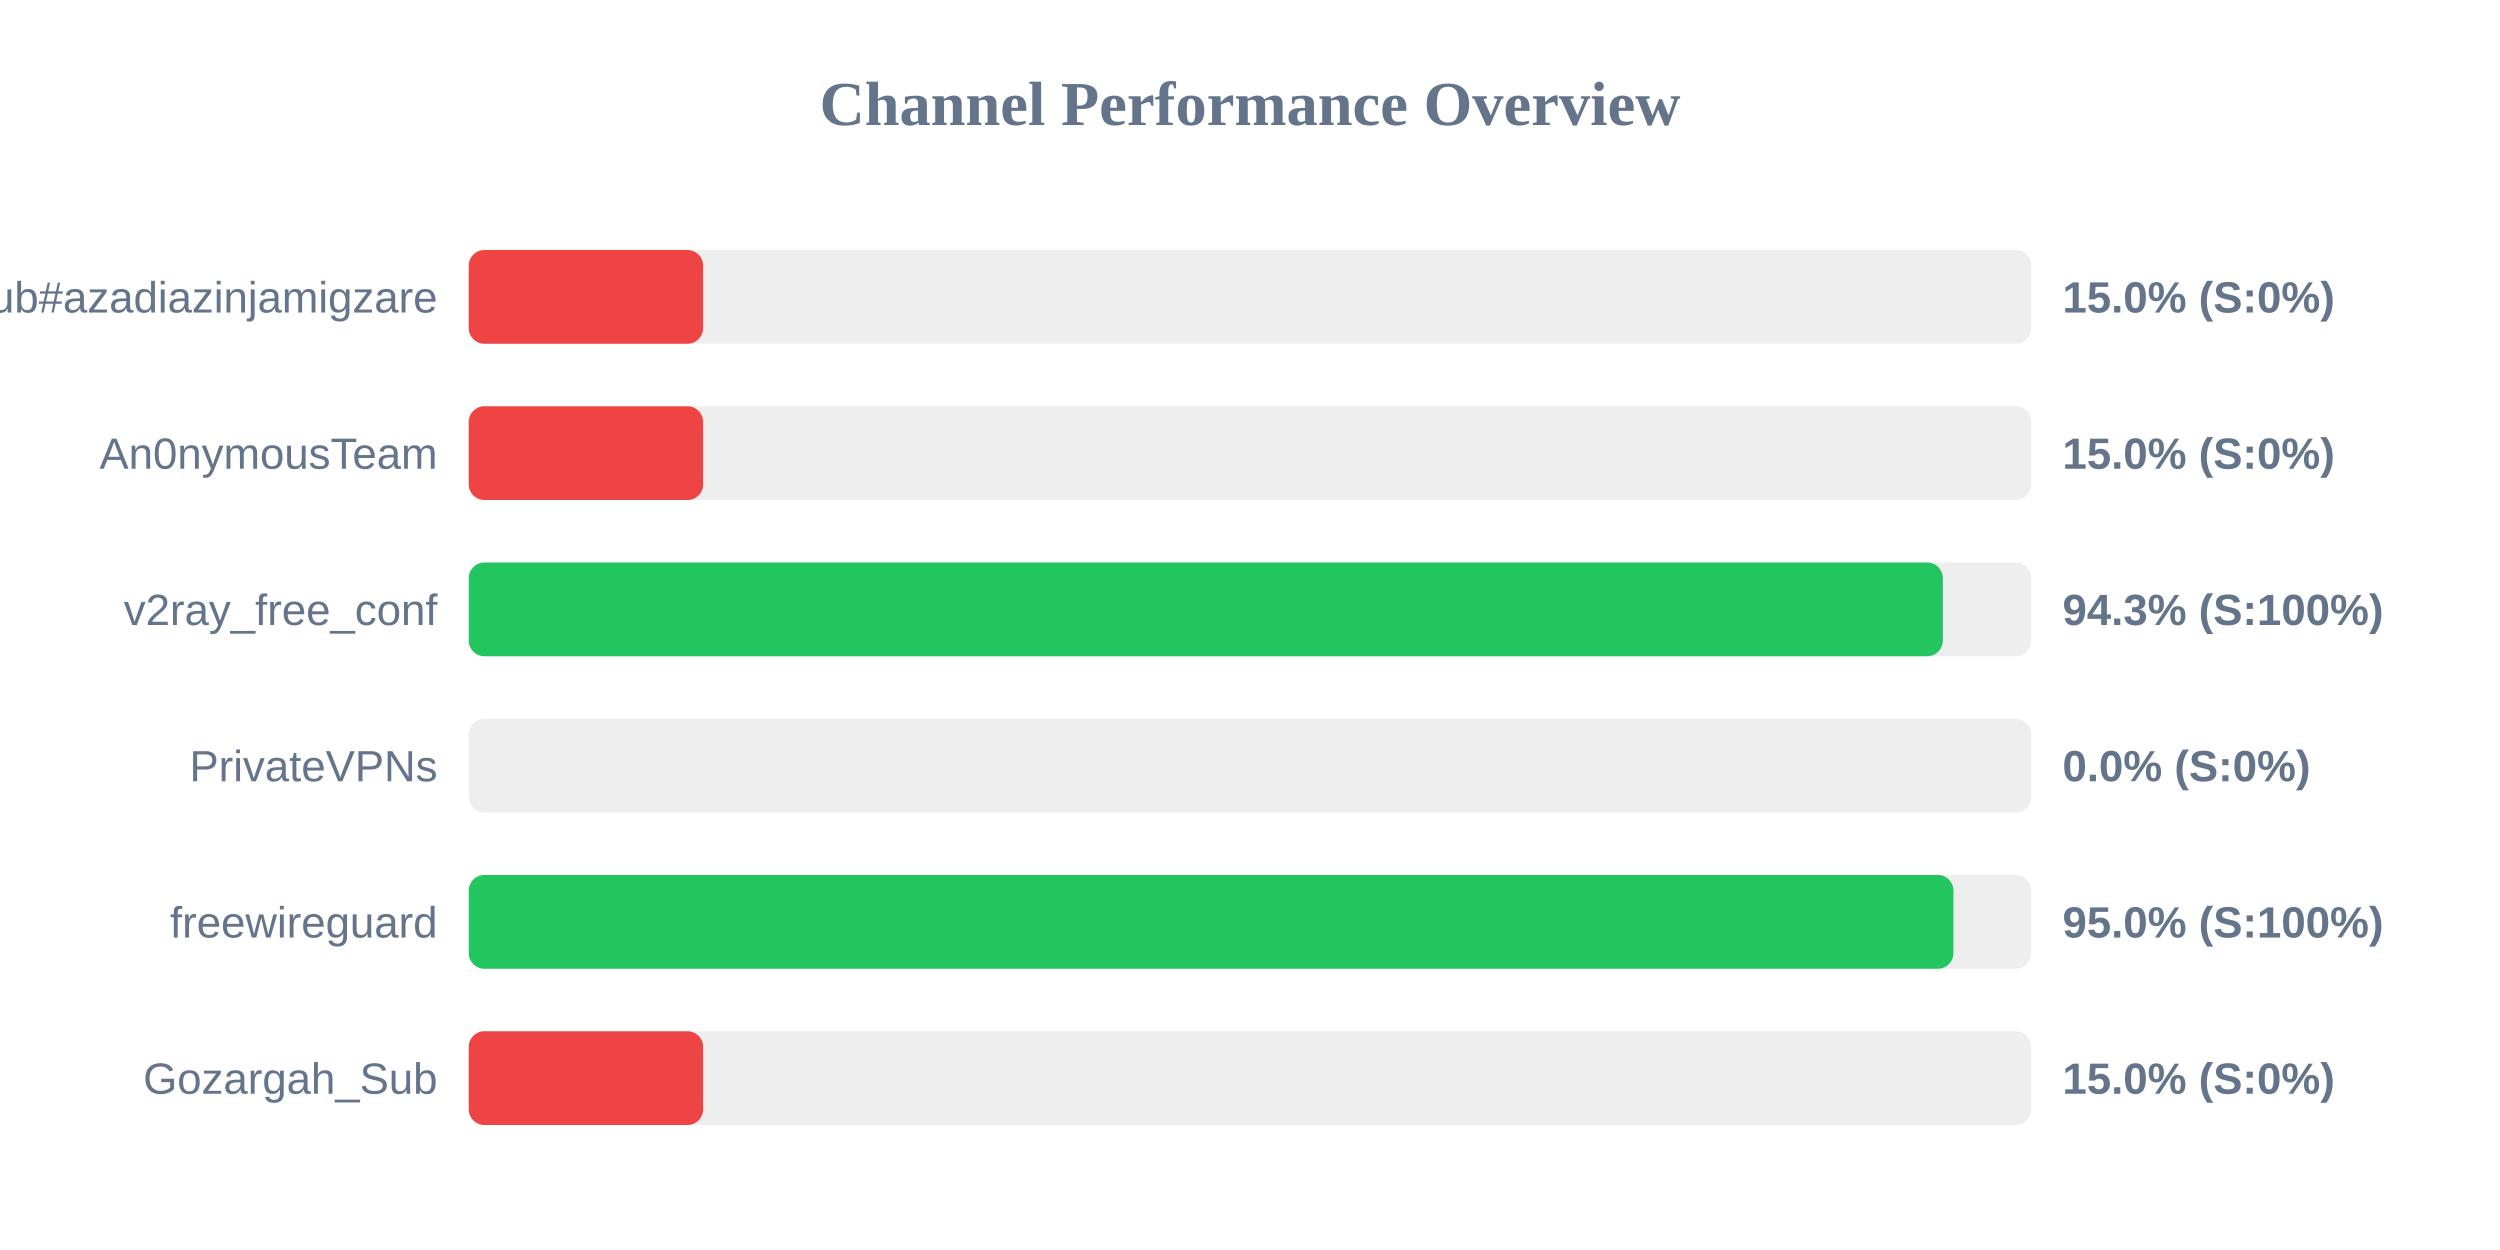
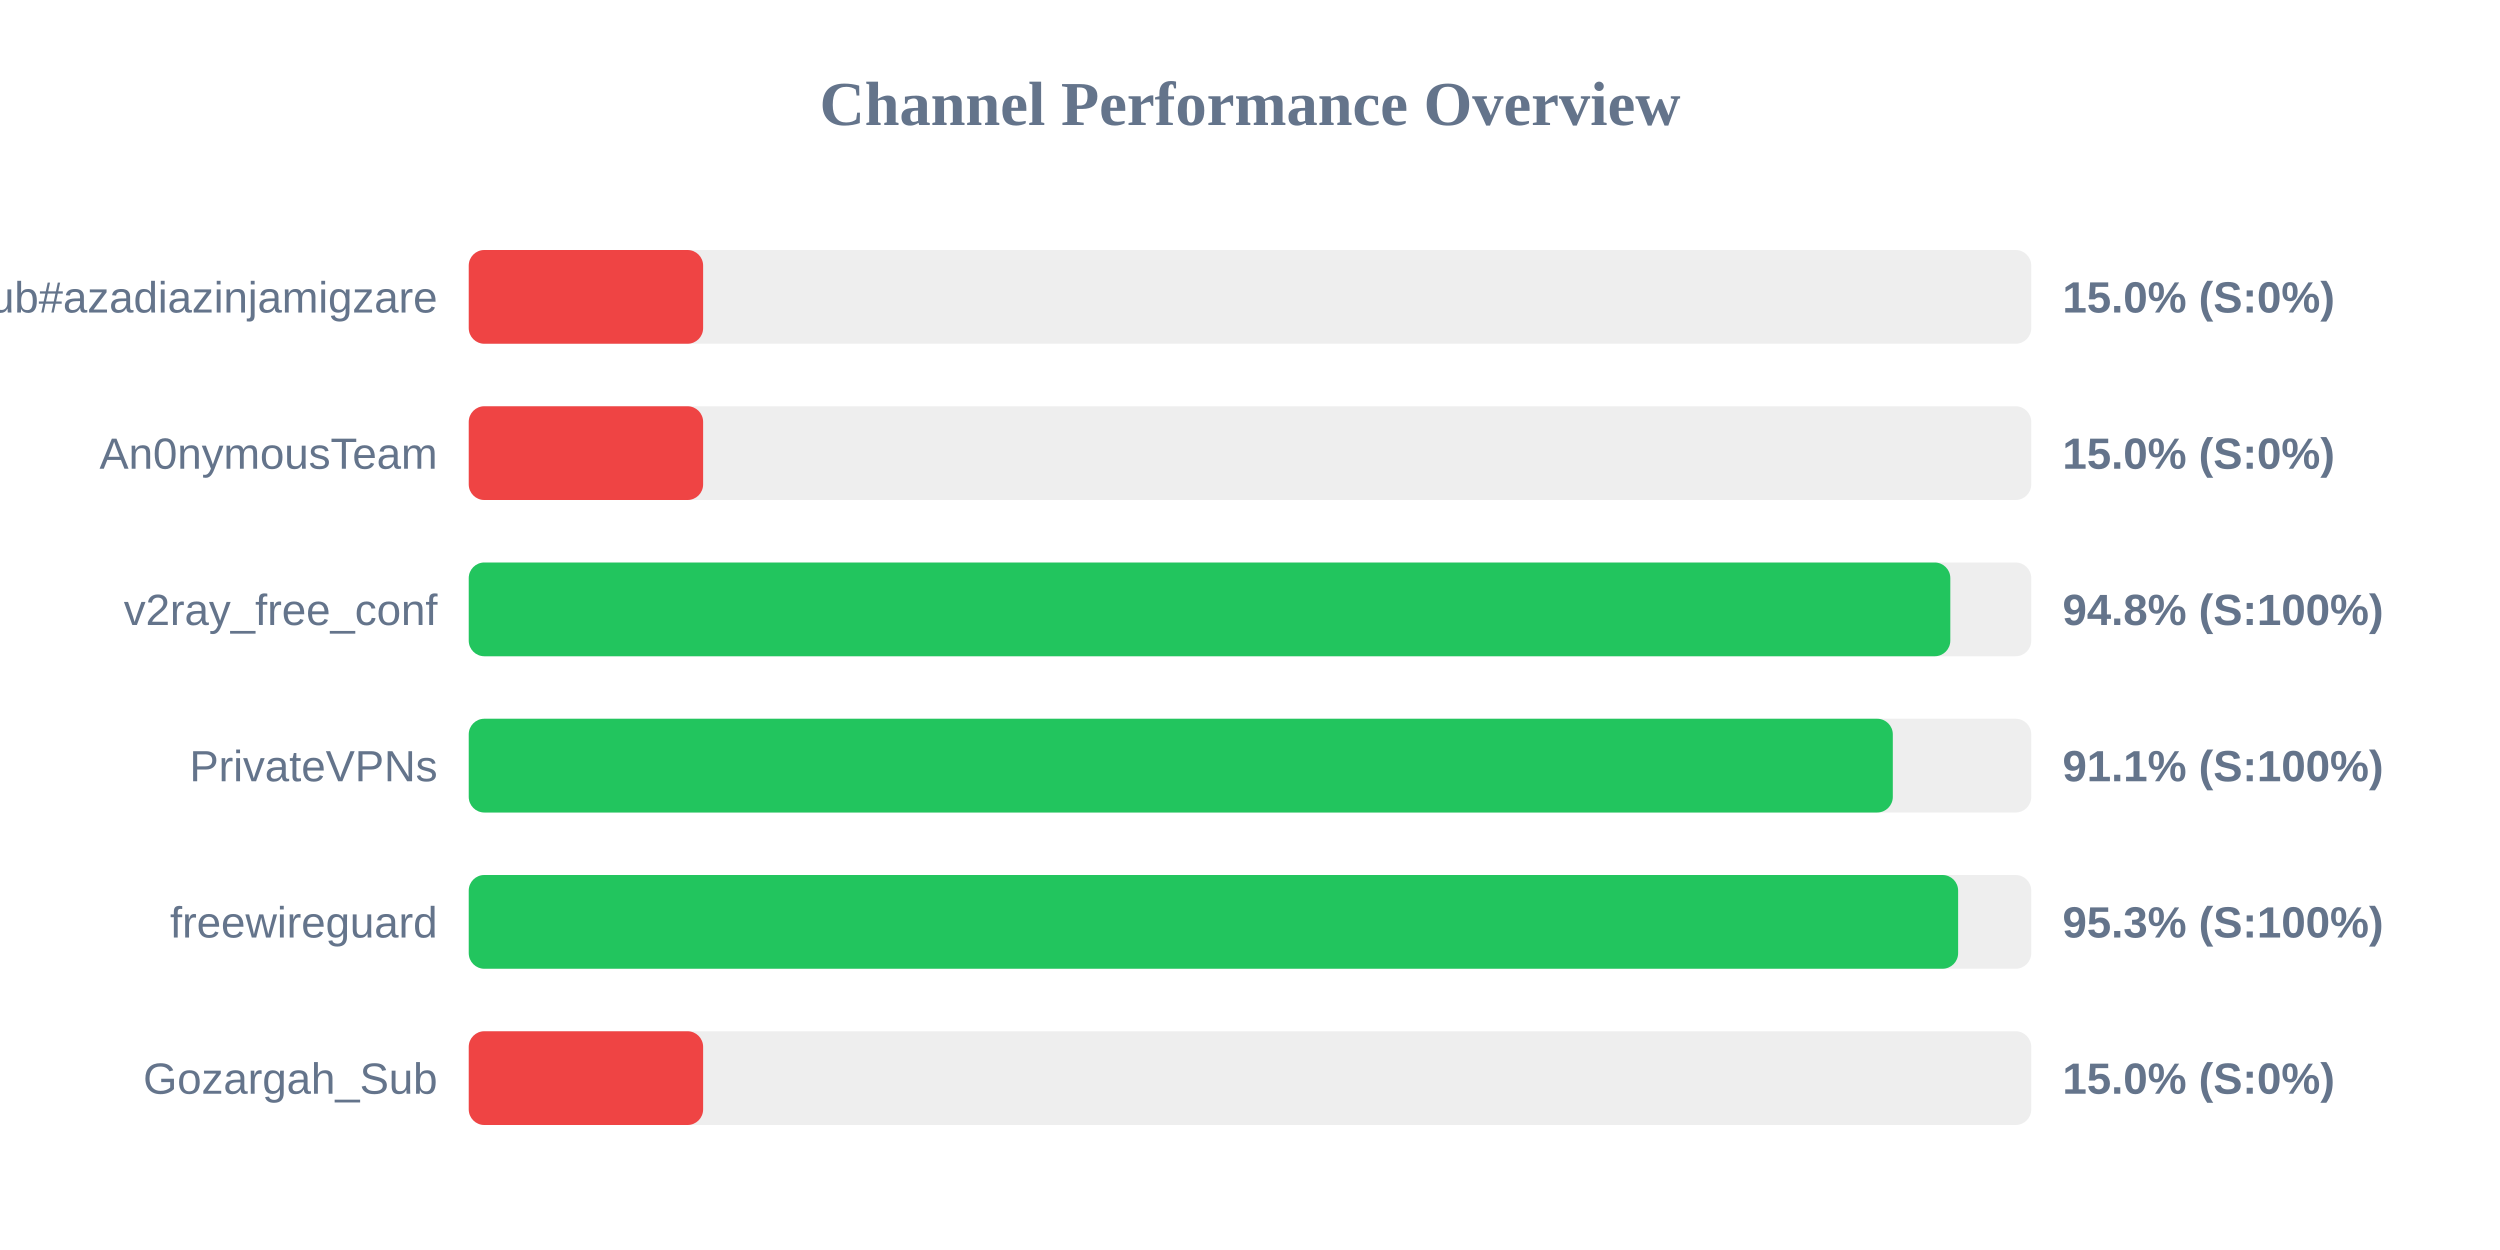
<svg xmlns="http://www.w3.org/2000/svg" width="800" height="400" version="1.1">
  <style>
        .row { font: 14px Arial; fill: #64748b; }
        .score { font: bold 14px Arial; fill: #64748b; }
    </style>
  <text x="400" y="40" text-anchor="middle" font-size="20px" font-weight="bold" fill="#64748b">Channel Performance Overview</text>
  <rect x="150" y="80" width="500" height="30" fill="#eee" rx="5" />
  <rect x="150" y="80" width="75.0" height="30" fill="#ef4444" rx="5" />
  <text x="140" y="100" text-anchor="end" class="row">Sub#azadiazinjamigzare</text>
  <text x="660" y="100" text-anchor="start" class="score">15.0% (S:0%)</text>
  <rect x="150" y="130" width="500" height="30" fill="#eee" rx="5" />
  <rect x="150" y="130" width="75.0" height="30" fill="#ef4444" rx="5" />
  <text x="140" y="150" text-anchor="end" class="row">An0nymousTeam</text>
  <text x="660" y="150" text-anchor="start" class="score">15.0% (S:0%)</text>
  <rect x="150" y="180" width="500" height="30" fill="#eee" rx="5" />
-   <rect x="150" y="180" width="471.7" height="30" fill="#22c55e" rx="5" />
+   <rect x="150" y="180" width="474.1" height="30" fill="#22c55e" rx="5" />
  <text x="140" y="200" text-anchor="end" class="row">v2ray_free_conf</text>
-   <text x="660" y="200" text-anchor="start" class="score">94.3% (S:100%)</text>
+   <text x="660" y="200" text-anchor="start" class="score">94.8% (S:100%)</text>
  <rect x="150" y="230" width="500" height="30" fill="#eee" rx="5" />
-   <rect x="150" y="230" width="0.0" height="30" fill="#ef4444" rx="5" />
+   <rect x="150" y="230" width="455.7" height="30" fill="#22c55e" rx="5" />
  <text x="140" y="250" text-anchor="end" class="row">PrivateVPNs</text>
-   <text x="660" y="250" text-anchor="start" class="score">0.0% (S:0%)</text>
+   <text x="660" y="250" text-anchor="start" class="score">91.1% (S:100%)</text>
  <rect x="150" y="280" width="500" height="30" fill="#eee" rx="5" />
-   <rect x="150" y="280" width="475.1" height="30" fill="#22c55e" rx="5" />
+   <rect x="150" y="280" width="476.6" height="30" fill="#22c55e" rx="5" />
  <text x="140" y="300" text-anchor="end" class="row">freewireguard</text>
-   <text x="660" y="300" text-anchor="start" class="score">95.0% (S:100%)</text>
+   <text x="660" y="300" text-anchor="start" class="score">95.3% (S:100%)</text>
  <rect x="150" y="330" width="500" height="30" fill="#eee" rx="5" />
  <rect x="150" y="330" width="75.0" height="30" fill="#ef4444" rx="5" />
  <text x="140" y="350" text-anchor="end" class="row">Gozargah_Sub</text>
  <text x="660" y="350" text-anchor="start" class="score">15.0% (S:0%)</text>
</svg>
